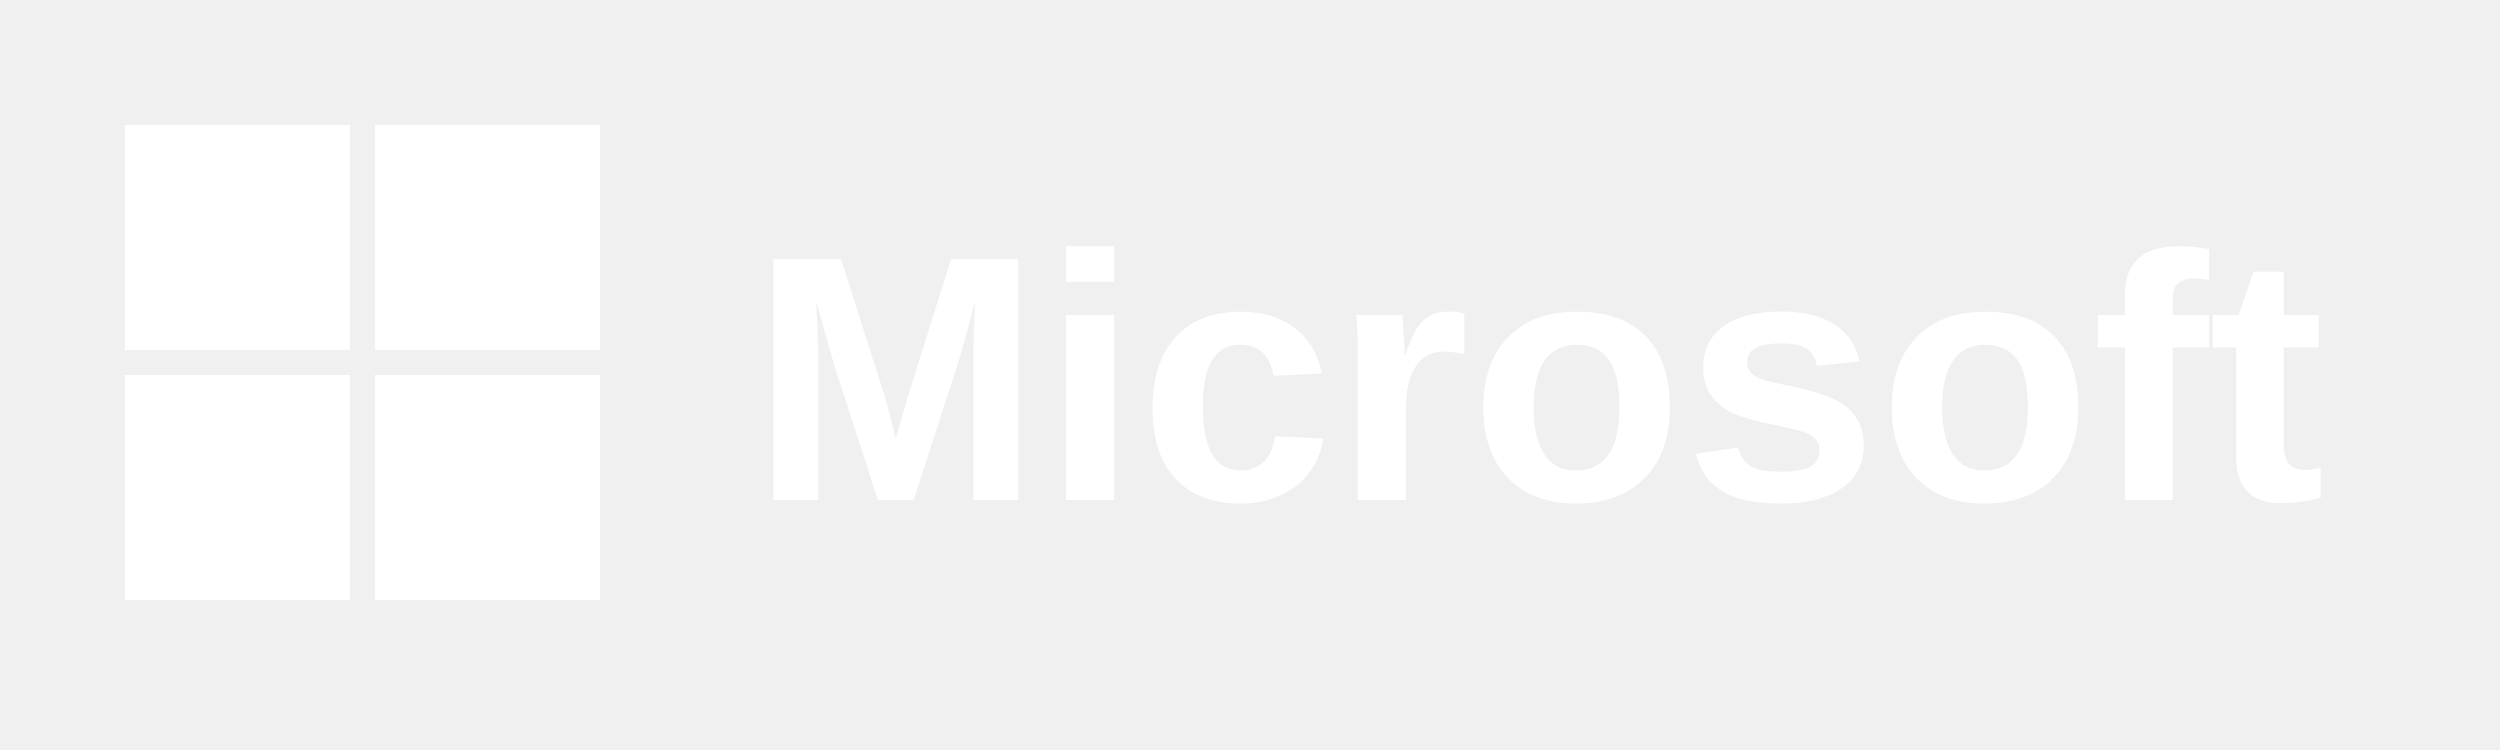
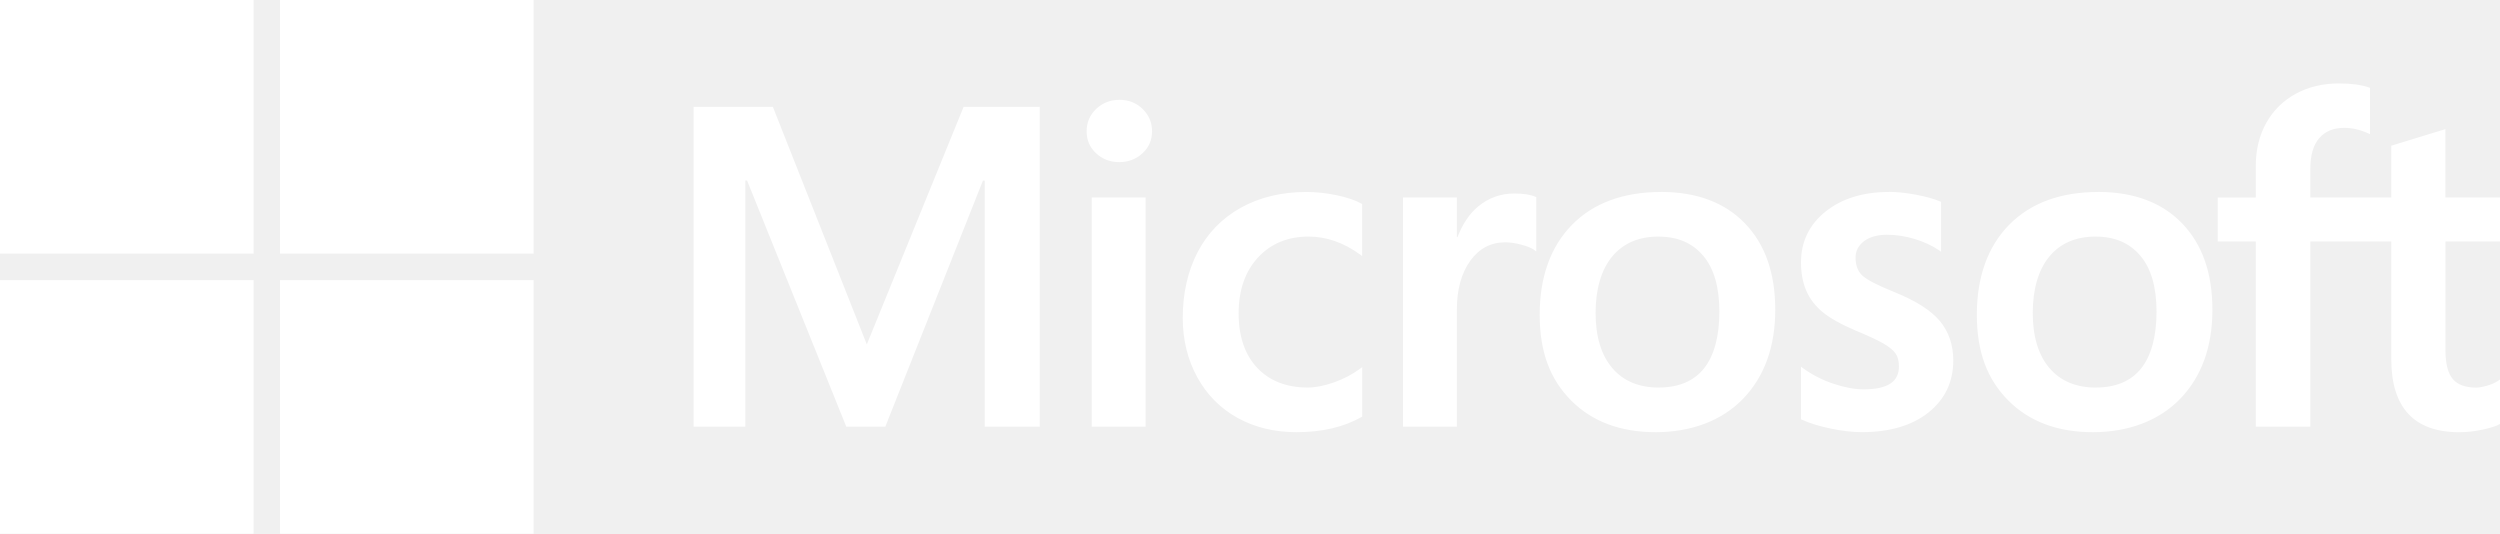
- <svg xmlns="http://www.w3.org/2000/svg" viewBox="0 0 200 60" fill="white">
-   <rect x="10" y="10" width="18" height="18" fill="white" />
-   <rect x="30" y="10" width="18" height="18" fill="white" />
-   <rect x="10" y="30" width="18" height="18" fill="white" />
-   <rect x="30" y="30" width="18" height="18" fill="white" />
-   <text x="60" y="40" font-family="Segoe UI, Arial, sans-serif" font-size="28" font-weight="600" fill="white">
-     Microsoft
-   </text>
+ <svg xmlns="http://www.w3.org/2000/svg" id="Layer_2" data-name="Layer 2" viewBox="0 0 800 170.79">
+   <defs>
+     <style>
+       .cls-1 {
+         fill: #fff;
+       }
+     </style>
+   </defs>
+   <g id="Layer_1-2" data-name="Layer 1">
+     <path class="cls-1" d="M800,77.26v-14.07h-17.47v-21.87l-.59.18-16.41,5.02-.32.1v16.57h-25.9v-9.23c0-4.3.96-7.59,2.86-9.78,1.88-2.17,4.57-3.27,8-3.27,2.47,0,5.02.58,7.59,1.73l.64.29v-14.82l-.3-.11c-2.4-.86-5.66-1.3-9.7-1.3-5.1,0-9.73,1.11-13.76,3.31-4.04,2.2-7.22,5.34-9.45,9.34-2.22,3.99-3.34,8.6-3.34,13.7v10.15h-12.17v14.07h12.17v59.27h17.46v-59.27h25.9v37.67c0,15.51,7.32,23.37,21.75,23.37,2.37,0,4.87-.28,7.42-.82,2.59-.56,4.36-1.12,5.4-1.71l.23-.14v-14.2l-.71.47c-.95.63-2.13,1.15-3.51,1.53-1.39.39-2.55.59-3.45.59-3.38,0-5.88-.91-7.43-2.71-1.57-1.81-2.37-4.99-2.37-9.42v-34.63h17.47ZM670.68,124.02c-6.34,0-11.34-2.1-14.86-6.24-3.54-4.16-5.34-10.09-5.34-17.63s1.8-13.86,5.34-18.1c3.52-4.21,8.47-6.34,14.71-6.34s10.88,2.04,14.33,6.06c3.47,4.05,5.23,10.08,5.23,17.95s-1.66,14.08-4.92,18.17c-3.24,4.06-8.12,6.12-14.5,6.12M671.45,61.43c-12.09,0-21.7,3.54-28.55,10.53-6.84,6.99-10.31,16.66-10.31,28.75s3.39,20.72,10.07,27.45c6.68,6.73,15.77,10.14,27.02,10.14s21.14-3.59,27.98-10.68c6.84-7.08,10.31-16.66,10.31-28.47s-3.25-20.97-9.68-27.65c-6.42-6.69-15.46-10.08-26.85-10.08M604.43,61.43c-8.23,0-15.03,2.1-20.23,6.25-5.23,4.17-7.88,9.65-7.88,16.27,0,3.44.57,6.5,1.7,9.1,1.13,2.6,2.89,4.89,5.22,6.82,2.31,1.91,5.88,3.91,10.62,5.94,3.98,1.64,6.94,3.02,8.83,4.11,1.84,1.07,3.15,2.14,3.89,3.19.72,1.02,1.08,2.43,1.08,4.16,0,4.93-3.69,7.32-11.28,7.32-2.82,0-6.03-.59-9.55-1.75-3.49-1.14-6.79-2.81-9.78-4.96l-.73-.52v16.81l.27.12c2.47,1.14,5.59,2.1,9.26,2.86,3.67.76,7,1.14,9.89,1.14,8.93,0,16.12-2.11,21.36-6.29,5.28-4.2,7.95-9.81,7.95-16.66,0-4.94-1.44-9.18-4.28-12.6-2.82-3.39-7.71-6.5-14.54-9.26-5.44-2.18-8.92-3.99-10.36-5.38-1.39-1.34-2.09-3.24-2.09-5.65,0-2.13.87-3.84,2.65-5.23,1.8-1.39,4.3-2.1,7.43-2.1,2.91,0,5.89.46,8.85,1.36,2.96.9,5.56,2.11,7.73,3.58l.71.49v-15.95l-.27-.12c-2-.86-4.64-1.59-7.85-2.19-3.19-.59-6.09-.89-8.6-.89M530.79,124.02c-6.34,0-11.34-2.1-14.86-6.24-3.54-4.16-5.34-10.09-5.34-17.63s1.79-13.86,5.34-18.1c3.52-4.21,8.47-6.34,14.71-6.34s10.87,2.04,14.33,6.06c3.47,4.05,5.23,10.08,5.23,17.95s-1.66,14.08-4.92,18.17c-3.24,4.06-8.12,6.12-14.5,6.12M531.57,61.43c-12.1,0-21.7,3.54-28.55,10.53-6.84,6.99-10.32,16.66-10.32,28.75s3.39,20.72,10.07,27.45c6.68,6.73,15.77,10.14,27.02,10.14s21.14-3.59,27.98-10.68c6.84-7.08,10.31-16.66,10.31-28.47s-3.25-20.97-9.68-27.65c-6.43-6.69-15.46-10.08-26.85-10.08M466.2,75.89v-12.7h-17.25v73.34h17.25v-37.52c0-6.38,1.45-11.62,4.3-15.58,2.82-3.91,6.57-5.89,11.16-5.89,1.55,0,3.3.26,5.19.76,1.87.5,3.22,1.05,4.02,1.63l.73.53v-17.39l-.28-.12c-1.61-.68-3.88-1.03-6.76-1.03-4.34,0-8.21,1.39-11.54,4.14-2.92,2.41-5.02,5.72-6.64,9.84h-.18ZM418.05,61.43c-7.91,0-14.97,1.7-20.98,5.04-6.02,3.35-10.67,8.14-13.84,14.23-3.15,6.07-4.75,13.17-4.75,21.08,0,6.93,1.55,13.29,4.62,18.89,3.07,5.61,7.41,10.01,12.91,13.05,5.49,3.04,11.84,4.58,18.86,4.58,8.2,0,15.2-1.64,20.81-4.87l.23-.13v-15.81l-.73.53c-2.54,1.85-5.38,3.33-8.44,4.39-3.05,1.06-5.83,1.6-8.27,1.6-6.77,0-12.2-2.12-16.15-6.29-3.95-4.18-5.96-10.05-5.96-17.44s2.09-13.46,6.21-17.9c4.11-4.43,9.55-6.68,16.18-6.68,5.67,0,11.2,1.92,16.42,5.71l.72.53v-16.65l-.23-.13c-1.97-1.1-4.65-2.01-7.98-2.7-3.32-.69-6.56-1.03-9.64-1.03M366.6,63.19h-17.25v73.34h17.25s0-73.34,0-73.34ZM358.15,31.95c-2.84,0-5.32.97-7.35,2.88-2.04,1.92-3.08,4.34-3.08,7.19s1.02,5.18,3.05,7.05c2.01,1.86,4.49,2.81,7.38,2.81s5.38-.94,7.42-2.81c2.05-1.87,3.09-4.25,3.09-7.06s-1.01-5.15-3-7.12c-1.99-1.96-4.51-2.96-7.5-2.96M315.11,57.78v78.75h17.61V34.2h-24.37l-30.97,76.01-30.06-76.01h-25.36v102.33h16.54V57.78h.57l31.74,78.76h12.49l31.24-78.75h.57Z" />
+     <path class="cls-1" d="M81.16,81.16H0V0h81.16v81.16Z" />
+     <path class="cls-1" d="M170.76,81.16h-81.15V0h81.15v81.16h0Z" />
+     <path class="cls-1" d="M81.15,170.79H0v-81.15h81.15v81.15Z" />
+     <path class="cls-1" d="M170.76,170.79h-81.15v-81.15h81.15v81.15h0Z" />
+   </g>
</svg>
